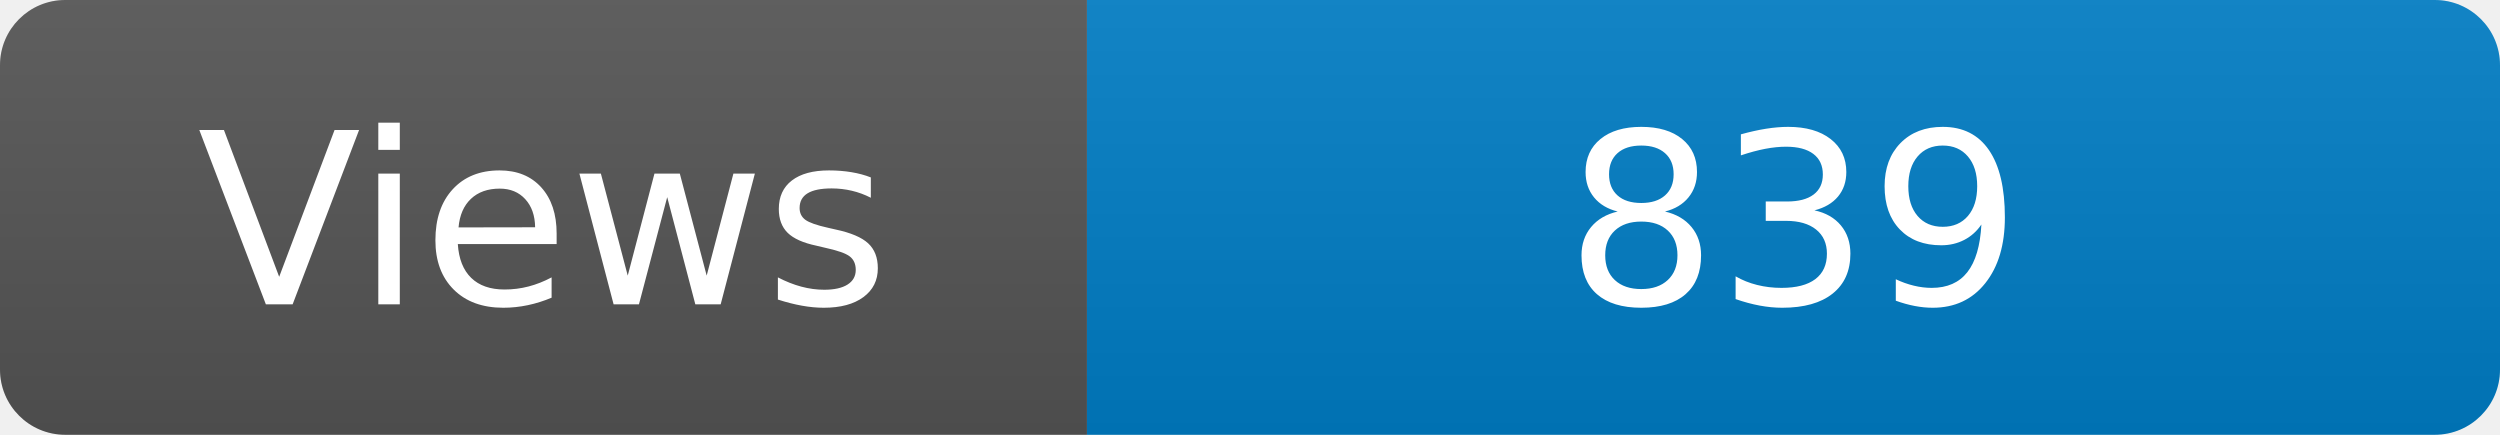
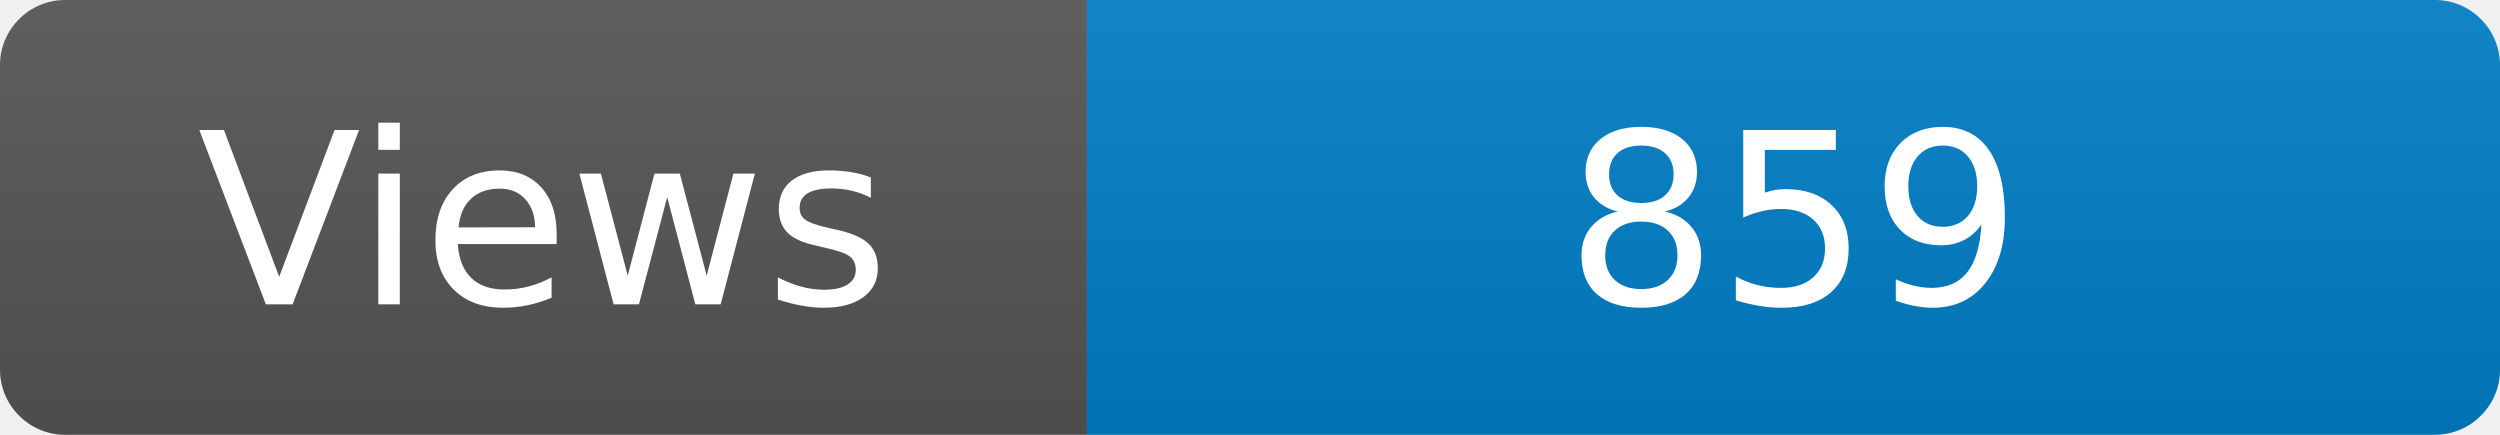
<svg xmlns="http://www.w3.org/2000/svg" width="115" height="20" role="img" aria-label="Maintained?: yes">
  <linearGradient id="s" x2="0" y2="100%">
    <stop offset="0" stop-color="#bbb" stop-opacity=".1" />
    <stop offset="1" stop-opacity=".1" />
  </linearGradient>
  <clipPath id="r">
    <rect width="115" height="20" rx="3" fill="#fff" />
  </clipPath>
  <g clip-path="url(#r)">
    <rect width="50" height="20" fill="#555" />
    <rect x="50" width="160" height="20" fill="#007ec6" />
    <rect width="115" height="20" fill="url(#s)" />
  </g>
  <g fill="#fff" text-anchor="middle" font-family="Verdana,Geneva,DejaVu Sans,sans-serif" font-size="110">
    <text x="250" y="140" transform="scale(.1)" fill="#fff">Views</text>
-     <text x="825" y="140" transform="scale(.1)" fill="#fff">839</text>
+     <text x="825" y="140" transform="scale(.1)" fill="#fff">859</text>
  </g>
</svg>
